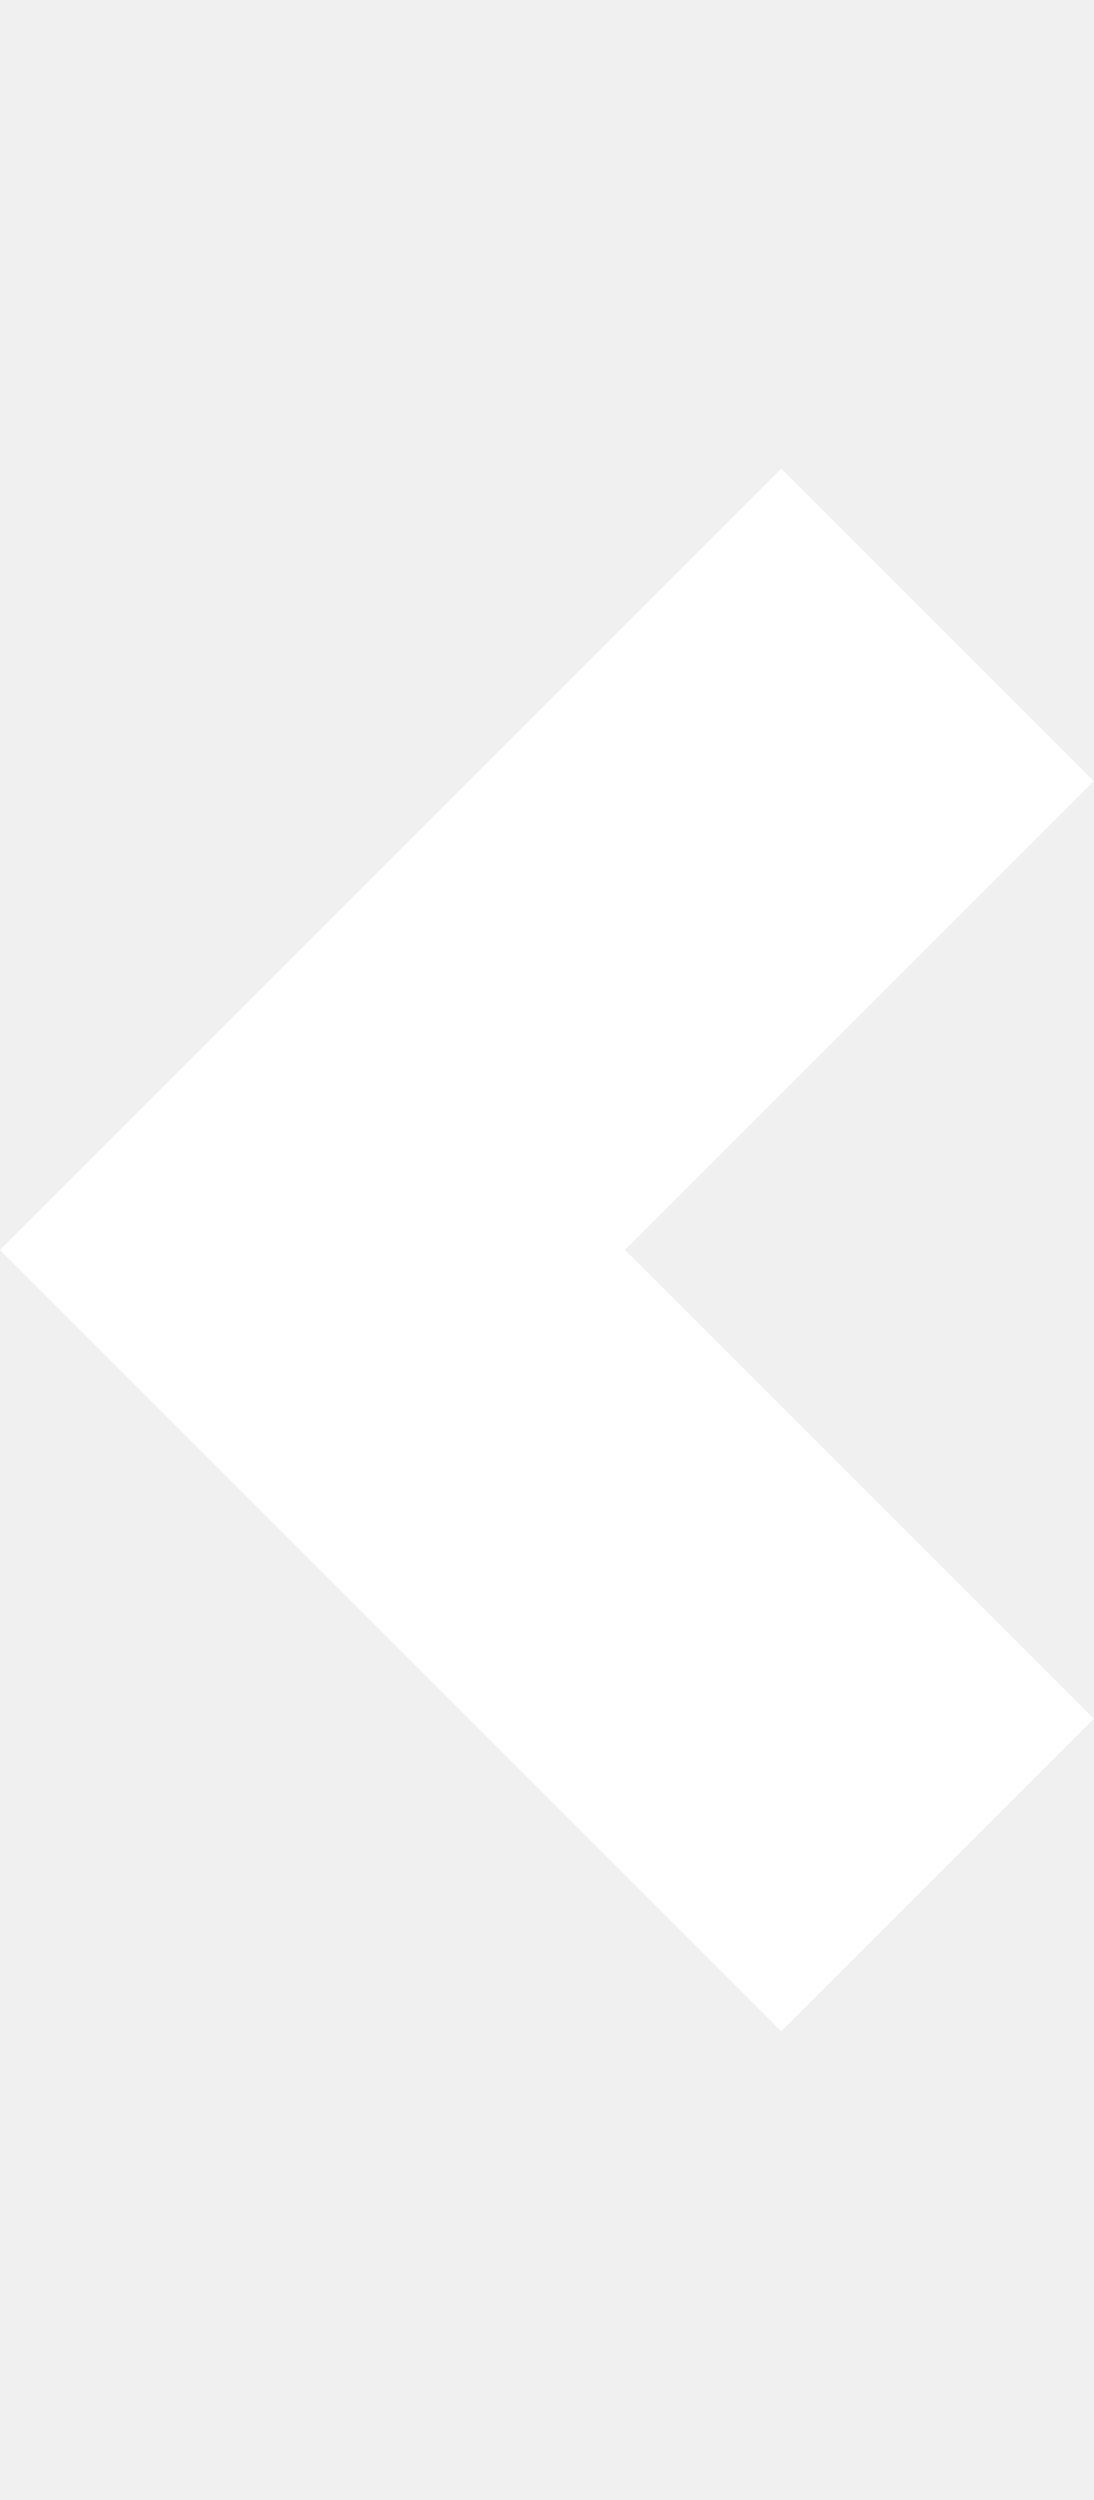
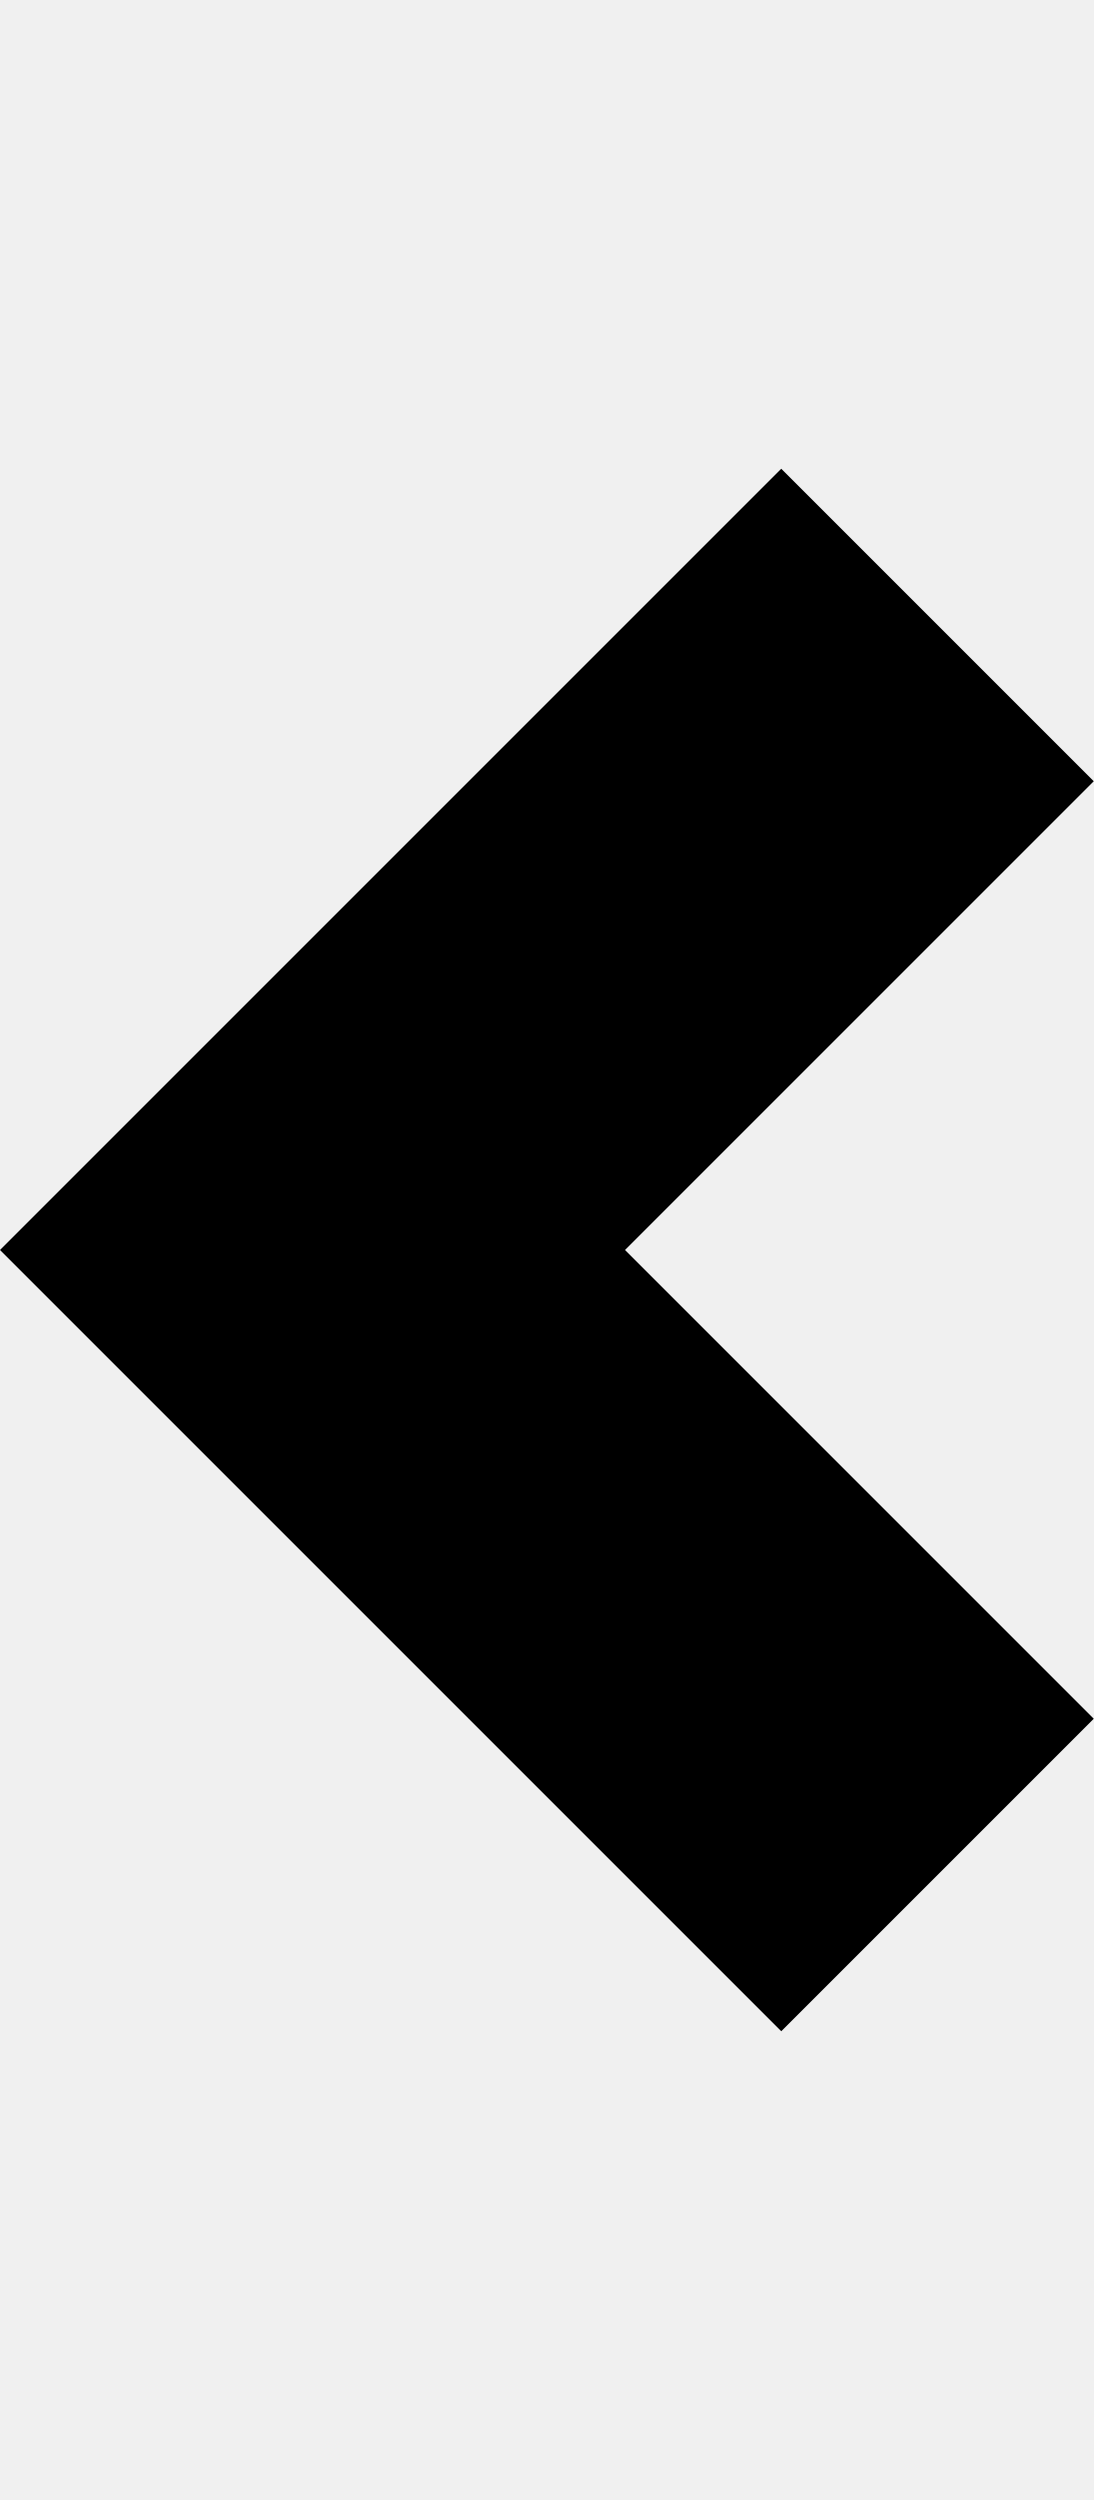
<svg xmlns="http://www.w3.org/2000/svg" height="1024" width="448">
-   <path style="fill: white;" d="M448 320L320 192 0 512l320 320 128-128L256 512 448 320z" />
+   <path style="fill: black;" d="M448 320L320 192 0 512l320 320 128-128L256 512 448 320z" />
</svg>
